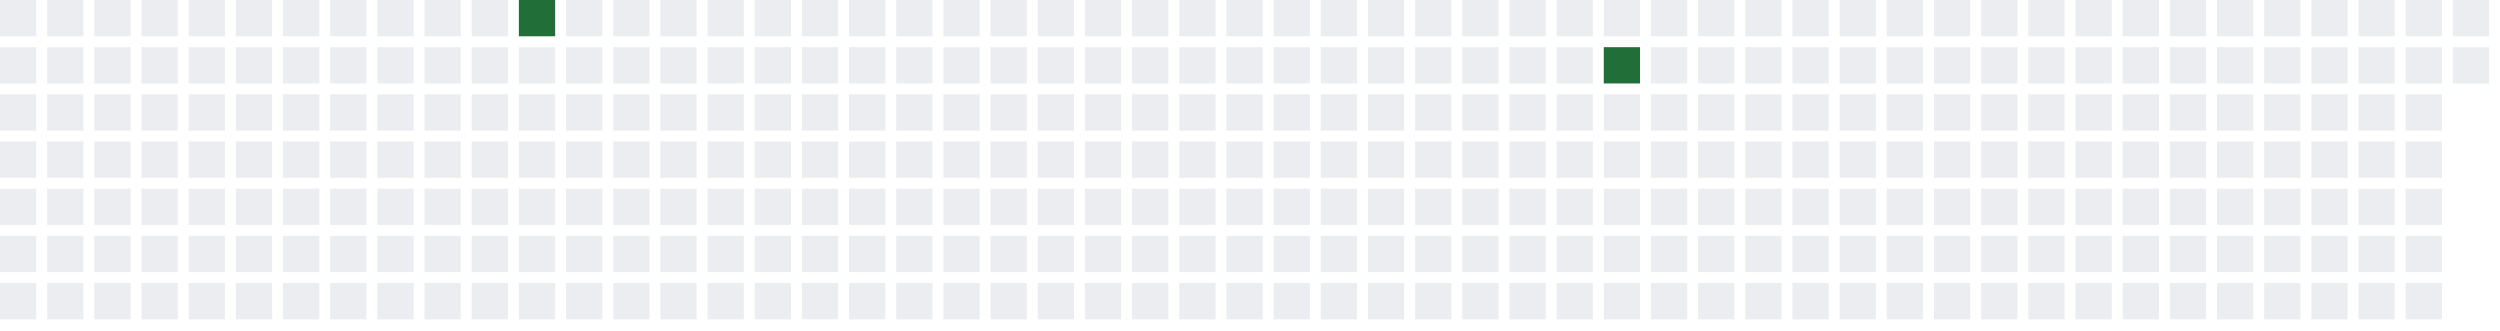
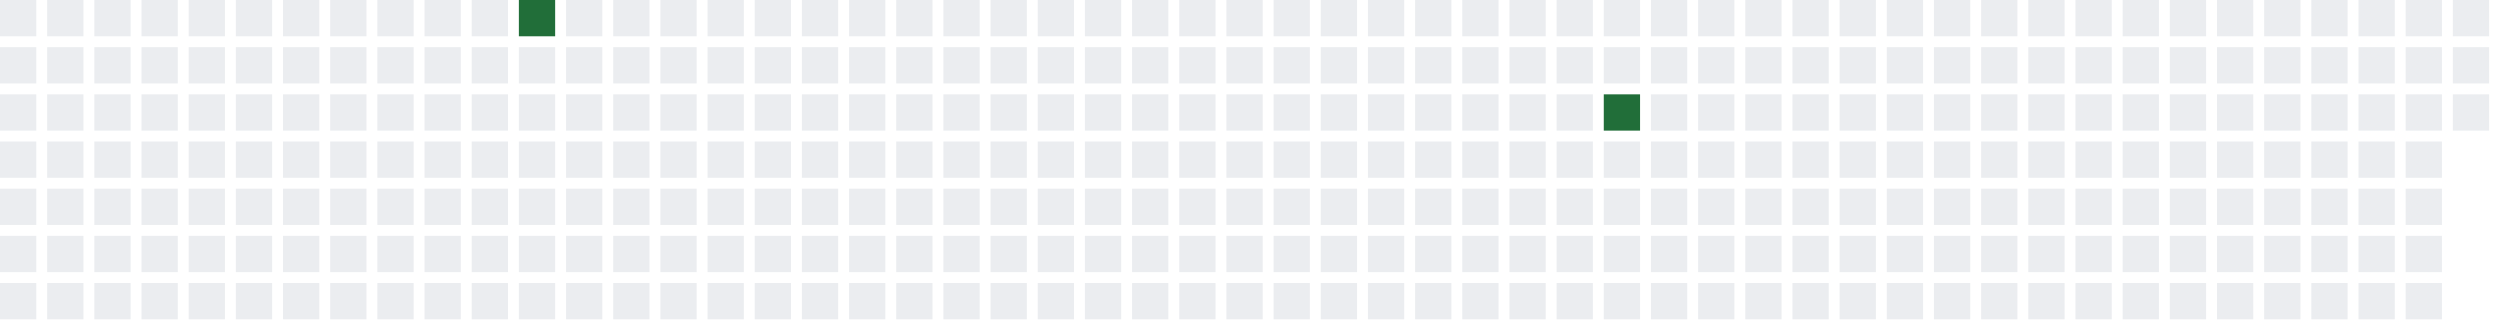
<svg xmlns="http://www.w3.org/2000/svg" width="689" height="91">
  <defs>
    <filter id="glow">
      <feGaussianBlur stdDeviation="3" result="coloredBlur" />
      <feMerge>
        <feMergeNode in="coloredBlur" />
        <feMergeNode in="SourceGraphic" />
      </feMerge>
    </filter>
  </defs>
  <style>
        .day-0 { fill: #ebedf0; }
        .day-1 { fill: #9be9a8; }
        .day-2 { fill: #40c463; }
        .day-3 { fill: #30a14e; }
        .day-4 { fill: #216e39; }

        @keyframes pulse-glow {
            0% { filter: url(#glow); opacity: 0.7; }
            50% { filter: url(#glow); opacity: 1; }
            100% { filter: url(#glow); opacity: 0.7; }
        }

        .glowing-rect {
            animation: pulse-glow 2s infinite alternate;
        }
    </style>
  <rect x="0" y="0" width="10" height="10" class="day-0" />
  <rect x="0" y="13" width="10" height="10" class="day-0" />
  <rect x="0" y="26" width="10" height="10" class="day-0" />
  <rect x="0" y="39" width="10" height="10" class="day-0" />
  <rect x="0" y="52" width="10" height="10" class="day-0" />
  <rect x="0" y="65" width="10" height="10" class="day-0" />
  <rect x="0" y="78" width="10" height="10" class="day-0" />
  <rect x="13" y="0" width="10" height="10" class="day-0" />
  <rect x="13" y="13" width="10" height="10" class="day-0" />
  <rect x="13" y="26" width="10" height="10" class="day-0" />
  <rect x="13" y="39" width="10" height="10" class="day-0" />
  <rect x="13" y="52" width="10" height="10" class="day-0" />
  <rect x="13" y="65" width="10" height="10" class="day-0" />
  <rect x="13" y="78" width="10" height="10" class="day-0" />
  <rect x="26" y="0" width="10" height="10" class="day-0" />
  <rect x="26" y="13" width="10" height="10" class="day-0" />
  <rect x="26" y="26" width="10" height="10" class="day-0" />
  <rect x="26" y="39" width="10" height="10" class="day-0" />
  <rect x="26" y="52" width="10" height="10" class="day-0" />
  <rect x="26" y="65" width="10" height="10" class="day-0" />
  <rect x="26" y="78" width="10" height="10" class="day-0" />
  <rect x="39" y="0" width="10" height="10" class="day-0" />
  <rect x="39" y="13" width="10" height="10" class="day-0" />
  <rect x="39" y="26" width="10" height="10" class="day-0" />
  <rect x="39" y="39" width="10" height="10" class="day-0" />
  <rect x="39" y="52" width="10" height="10" class="day-0" />
  <rect x="39" y="65" width="10" height="10" class="day-0" />
  <rect x="39" y="78" width="10" height="10" class="day-0" />
  <rect x="52" y="0" width="10" height="10" class="day-0" />
  <rect x="52" y="13" width="10" height="10" class="day-0" />
  <rect x="52" y="26" width="10" height="10" class="day-0" />
  <rect x="52" y="39" width="10" height="10" class="day-0" />
  <rect x="52" y="52" width="10" height="10" class="day-0" />
  <rect x="52" y="65" width="10" height="10" class="day-0" />
  <rect x="52" y="78" width="10" height="10" class="day-0" />
  <rect x="65" y="0" width="10" height="10" class="day-0" />
  <rect x="65" y="13" width="10" height="10" class="day-0" />
  <rect x="65" y="26" width="10" height="10" class="day-0" />
  <rect x="65" y="39" width="10" height="10" class="day-0" />
  <rect x="65" y="52" width="10" height="10" class="day-0" />
  <rect x="65" y="65" width="10" height="10" class="day-0" />
  <rect x="65" y="78" width="10" height="10" class="day-0" />
  <rect x="78" y="0" width="10" height="10" class="day-0" />
  <rect x="78" y="13" width="10" height="10" class="day-0" />
  <rect x="78" y="26" width="10" height="10" class="day-0" />
  <rect x="78" y="39" width="10" height="10" class="day-0" />
  <rect x="78" y="52" width="10" height="10" class="day-0" />
  <rect x="78" y="65" width="10" height="10" class="day-0" />
  <rect x="78" y="78" width="10" height="10" class="day-0" />
  <rect x="91" y="0" width="10" height="10" class="day-0" />
  <rect x="91" y="13" width="10" height="10" class="day-0" />
  <rect x="91" y="26" width="10" height="10" class="day-0" />
  <rect x="91" y="39" width="10" height="10" class="day-0" />
  <rect x="91" y="52" width="10" height="10" class="day-0" />
  <rect x="91" y="65" width="10" height="10" class="day-0" />
  <rect x="91" y="78" width="10" height="10" class="day-0" />
  <rect x="104" y="0" width="10" height="10" class="day-0" />
  <rect x="104" y="13" width="10" height="10" class="day-0" />
  <rect x="104" y="26" width="10" height="10" class="day-0" />
  <rect x="104" y="39" width="10" height="10" class="day-0" />
  <rect x="104" y="52" width="10" height="10" class="day-0" />
  <rect x="104" y="65" width="10" height="10" class="day-0" />
  <rect x="104" y="78" width="10" height="10" class="day-0" />
  <rect x="117" y="0" width="10" height="10" class="day-0" />
  <rect x="117" y="13" width="10" height="10" class="day-0" />
  <rect x="117" y="26" width="10" height="10" class="day-0" />
  <rect x="117" y="39" width="10" height="10" class="day-0" />
  <rect x="117" y="52" width="10" height="10" class="day-0" />
  <rect x="117" y="65" width="10" height="10" class="day-0" />
  <rect x="117" y="78" width="10" height="10" class="day-0" />
  <rect x="130" y="0" width="10" height="10" class="day-0" />
  <rect x="130" y="13" width="10" height="10" class="day-0" />
  <rect x="130" y="26" width="10" height="10" class="day-0" />
  <rect x="130" y="39" width="10" height="10" class="day-0" />
  <rect x="130" y="52" width="10" height="10" class="day-0" />
  <rect x="130" y="65" width="10" height="10" class="day-0" />
  <rect x="130" y="78" width="10" height="10" class="day-0" />
  <rect x="143" y="0" width="10" height="10" class="day-4 glowing-rect" />
  <rect x="143" y="13" width="10" height="10" class="day-0" />
  <rect x="143" y="26" width="10" height="10" class="day-0" />
  <rect x="143" y="39" width="10" height="10" class="day-0" />
  <rect x="143" y="52" width="10" height="10" class="day-0" />
  <rect x="143" y="65" width="10" height="10" class="day-0" />
  <rect x="143" y="78" width="10" height="10" class="day-0" />
  <rect x="156" y="0" width="10" height="10" class="day-0" />
  <rect x="156" y="13" width="10" height="10" class="day-0" />
  <rect x="156" y="26" width="10" height="10" class="day-0" />
  <rect x="156" y="39" width="10" height="10" class="day-0" />
  <rect x="156" y="52" width="10" height="10" class="day-0" />
  <rect x="156" y="65" width="10" height="10" class="day-0" />
  <rect x="156" y="78" width="10" height="10" class="day-0" />
  <rect x="169" y="0" width="10" height="10" class="day-0" />
  <rect x="169" y="13" width="10" height="10" class="day-0" />
  <rect x="169" y="26" width="10" height="10" class="day-0" />
  <rect x="169" y="39" width="10" height="10" class="day-0" />
  <rect x="169" y="52" width="10" height="10" class="day-0" />
  <rect x="169" y="65" width="10" height="10" class="day-0" />
  <rect x="169" y="78" width="10" height="10" class="day-0" />
  <rect x="182" y="0" width="10" height="10" class="day-0" />
  <rect x="182" y="13" width="10" height="10" class="day-0" />
  <rect x="182" y="26" width="10" height="10" class="day-0" />
  <rect x="182" y="39" width="10" height="10" class="day-0" />
  <rect x="182" y="52" width="10" height="10" class="day-0" />
  <rect x="182" y="65" width="10" height="10" class="day-0" />
  <rect x="182" y="78" width="10" height="10" class="day-0" />
  <rect x="195" y="0" width="10" height="10" class="day-0" />
  <rect x="195" y="13" width="10" height="10" class="day-0" />
  <rect x="195" y="26" width="10" height="10" class="day-0" />
  <rect x="195" y="39" width="10" height="10" class="day-0" />
  <rect x="195" y="52" width="10" height="10" class="day-0" />
  <rect x="195" y="65" width="10" height="10" class="day-0" />
  <rect x="195" y="78" width="10" height="10" class="day-0" />
  <rect x="208" y="0" width="10" height="10" class="day-0" />
  <rect x="208" y="13" width="10" height="10" class="day-0" />
  <rect x="208" y="26" width="10" height="10" class="day-0" />
  <rect x="208" y="39" width="10" height="10" class="day-0" />
  <rect x="208" y="52" width="10" height="10" class="day-0" />
  <rect x="208" y="65" width="10" height="10" class="day-0" />
  <rect x="208" y="78" width="10" height="10" class="day-0" />
  <rect x="221" y="0" width="10" height="10" class="day-0" />
  <rect x="221" y="13" width="10" height="10" class="day-0" />
  <rect x="221" y="26" width="10" height="10" class="day-0" />
  <rect x="221" y="39" width="10" height="10" class="day-0" />
  <rect x="221" y="52" width="10" height="10" class="day-0" />
  <rect x="221" y="65" width="10" height="10" class="day-0" />
  <rect x="221" y="78" width="10" height="10" class="day-0" />
  <rect x="234" y="0" width="10" height="10" class="day-0" />
  <rect x="234" y="13" width="10" height="10" class="day-0" />
  <rect x="234" y="26" width="10" height="10" class="day-0" />
  <rect x="234" y="39" width="10" height="10" class="day-0" />
  <rect x="234" y="52" width="10" height="10" class="day-0" />
  <rect x="234" y="65" width="10" height="10" class="day-0" />
  <rect x="234" y="78" width="10" height="10" class="day-0" />
  <rect x="247" y="0" width="10" height="10" class="day-0" />
  <rect x="247" y="13" width="10" height="10" class="day-0" />
  <rect x="247" y="26" width="10" height="10" class="day-0" />
  <rect x="247" y="39" width="10" height="10" class="day-0" />
  <rect x="247" y="52" width="10" height="10" class="day-0" />
  <rect x="247" y="65" width="10" height="10" class="day-0" />
  <rect x="247" y="78" width="10" height="10" class="day-0" />
  <rect x="260" y="0" width="10" height="10" class="day-0" />
  <rect x="260" y="13" width="10" height="10" class="day-0" />
  <rect x="260" y="26" width="10" height="10" class="day-0" />
  <rect x="260" y="39" width="10" height="10" class="day-0" />
  <rect x="260" y="52" width="10" height="10" class="day-0" />
  <rect x="260" y="65" width="10" height="10" class="day-0" />
  <rect x="260" y="78" width="10" height="10" class="day-0" />
  <rect x="273" y="0" width="10" height="10" class="day-0" />
  <rect x="273" y="13" width="10" height="10" class="day-0" />
  <rect x="273" y="26" width="10" height="10" class="day-0" />
  <rect x="273" y="39" width="10" height="10" class="day-0" />
  <rect x="273" y="52" width="10" height="10" class="day-0" />
  <rect x="273" y="65" width="10" height="10" class="day-0" />
  <rect x="273" y="78" width="10" height="10" class="day-0" />
  <rect x="286" y="0" width="10" height="10" class="day-0" />
  <rect x="286" y="13" width="10" height="10" class="day-0" />
  <rect x="286" y="26" width="10" height="10" class="day-0" />
  <rect x="286" y="39" width="10" height="10" class="day-0" />
  <rect x="286" y="52" width="10" height="10" class="day-0" />
  <rect x="286" y="65" width="10" height="10" class="day-0" />
  <rect x="286" y="78" width="10" height="10" class="day-0" />
  <rect x="299" y="0" width="10" height="10" class="day-0" />
  <rect x="299" y="13" width="10" height="10" class="day-0" />
  <rect x="299" y="26" width="10" height="10" class="day-0" />
  <rect x="299" y="39" width="10" height="10" class="day-0" />
  <rect x="299" y="52" width="10" height="10" class="day-0" />
  <rect x="299" y="65" width="10" height="10" class="day-0" />
  <rect x="299" y="78" width="10" height="10" class="day-0" />
  <rect x="312" y="0" width="10" height="10" class="day-0" />
  <rect x="312" y="13" width="10" height="10" class="day-0" />
  <rect x="312" y="26" width="10" height="10" class="day-0" />
  <rect x="312" y="39" width="10" height="10" class="day-0" />
  <rect x="312" y="52" width="10" height="10" class="day-0" />
  <rect x="312" y="65" width="10" height="10" class="day-0" />
  <rect x="312" y="78" width="10" height="10" class="day-0" />
  <rect x="325" y="0" width="10" height="10" class="day-0" />
  <rect x="325" y="13" width="10" height="10" class="day-0" />
  <rect x="325" y="26" width="10" height="10" class="day-0" />
  <rect x="325" y="39" width="10" height="10" class="day-0" />
  <rect x="325" y="52" width="10" height="10" class="day-0" />
  <rect x="325" y="65" width="10" height="10" class="day-0" />
  <rect x="325" y="78" width="10" height="10" class="day-0" />
  <rect x="338" y="0" width="10" height="10" class="day-0" />
  <rect x="338" y="13" width="10" height="10" class="day-0" />
  <rect x="338" y="26" width="10" height="10" class="day-0" />
  <rect x="338" y="39" width="10" height="10" class="day-0" />
  <rect x="338" y="52" width="10" height="10" class="day-0" />
  <rect x="338" y="65" width="10" height="10" class="day-0" />
  <rect x="338" y="78" width="10" height="10" class="day-0" />
  <rect x="351" y="0" width="10" height="10" class="day-0" />
  <rect x="351" y="13" width="10" height="10" class="day-0" />
  <rect x="351" y="26" width="10" height="10" class="day-0" />
  <rect x="351" y="39" width="10" height="10" class="day-0" />
  <rect x="351" y="52" width="10" height="10" class="day-0" />
  <rect x="351" y="65" width="10" height="10" class="day-0" />
  <rect x="351" y="78" width="10" height="10" class="day-0" />
  <rect x="364" y="0" width="10" height="10" class="day-0" />
  <rect x="364" y="13" width="10" height="10" class="day-0" />
  <rect x="364" y="26" width="10" height="10" class="day-0" />
  <rect x="364" y="39" width="10" height="10" class="day-0" />
  <rect x="364" y="52" width="10" height="10" class="day-0" />
  <rect x="364" y="65" width="10" height="10" class="day-0" />
  <rect x="364" y="78" width="10" height="10" class="day-0" />
  <rect x="377" y="0" width="10" height="10" class="day-0" />
  <rect x="377" y="13" width="10" height="10" class="day-0" />
  <rect x="377" y="26" width="10" height="10" class="day-0" />
  <rect x="377" y="39" width="10" height="10" class="day-0" />
  <rect x="377" y="52" width="10" height="10" class="day-0" />
  <rect x="377" y="65" width="10" height="10" class="day-0" />
  <rect x="377" y="78" width="10" height="10" class="day-0" />
  <rect x="390" y="0" width="10" height="10" class="day-0" />
  <rect x="390" y="13" width="10" height="10" class="day-0" />
  <rect x="390" y="26" width="10" height="10" class="day-0" />
  <rect x="390" y="39" width="10" height="10" class="day-0" />
  <rect x="390" y="52" width="10" height="10" class="day-0" />
  <rect x="390" y="65" width="10" height="10" class="day-0" />
  <rect x="390" y="78" width="10" height="10" class="day-0" />
  <rect x="403" y="0" width="10" height="10" class="day-0" />
  <rect x="403" y="13" width="10" height="10" class="day-0" />
  <rect x="403" y="26" width="10" height="10" class="day-0" />
  <rect x="403" y="39" width="10" height="10" class="day-0" />
  <rect x="403" y="52" width="10" height="10" class="day-0" />
  <rect x="403" y="65" width="10" height="10" class="day-0" />
  <rect x="403" y="78" width="10" height="10" class="day-0" />
  <rect x="416" y="0" width="10" height="10" class="day-0" />
  <rect x="416" y="13" width="10" height="10" class="day-0" />
  <rect x="416" y="26" width="10" height="10" class="day-0" />
  <rect x="416" y="39" width="10" height="10" class="day-0" />
  <rect x="416" y="52" width="10" height="10" class="day-0" />
  <rect x="416" y="65" width="10" height="10" class="day-0" />
  <rect x="416" y="78" width="10" height="10" class="day-0" />
  <rect x="429" y="0" width="10" height="10" class="day-0" />
  <rect x="429" y="13" width="10" height="10" class="day-0" />
  <rect x="429" y="26" width="10" height="10" class="day-0" />
  <rect x="429" y="39" width="10" height="10" class="day-0" />
  <rect x="429" y="52" width="10" height="10" class="day-0" />
  <rect x="429" y="65" width="10" height="10" class="day-0" />
  <rect x="429" y="78" width="10" height="10" class="day-0" />
  <rect x="442" y="0" width="10" height="10" class="day-0" />
-   <rect x="442" y="13" width="10" height="10" class="day-4 glowing-rect" />
-   <rect x="442" y="26" width="10" height="10" class="day-0" />
+   <rect x="442" y="13" width="10" height="10" class="day-0" />
+   <rect x="442" y="26" width="10" height="10" class="day-4 glowing-rect" />
  <rect x="442" y="39" width="10" height="10" class="day-0" />
  <rect x="442" y="52" width="10" height="10" class="day-0" />
  <rect x="442" y="65" width="10" height="10" class="day-0" />
  <rect x="442" y="78" width="10" height="10" class="day-0" />
  <rect x="455" y="0" width="10" height="10" class="day-0" />
  <rect x="455" y="13" width="10" height="10" class="day-0" />
  <rect x="455" y="26" width="10" height="10" class="day-0" />
  <rect x="455" y="39" width="10" height="10" class="day-0" />
  <rect x="455" y="52" width="10" height="10" class="day-0" />
  <rect x="455" y="65" width="10" height="10" class="day-0" />
  <rect x="455" y="78" width="10" height="10" class="day-0" />
  <rect x="468" y="0" width="10" height="10" class="day-0" />
  <rect x="468" y="13" width="10" height="10" class="day-0" />
  <rect x="468" y="26" width="10" height="10" class="day-0" />
  <rect x="468" y="39" width="10" height="10" class="day-0" />
  <rect x="468" y="52" width="10" height="10" class="day-0" />
  <rect x="468" y="65" width="10" height="10" class="day-0" />
  <rect x="468" y="78" width="10" height="10" class="day-0" />
  <rect x="481" y="0" width="10" height="10" class="day-0" />
  <rect x="481" y="13" width="10" height="10" class="day-0" />
  <rect x="481" y="26" width="10" height="10" class="day-0" />
  <rect x="481" y="39" width="10" height="10" class="day-0" />
  <rect x="481" y="52" width="10" height="10" class="day-0" />
  <rect x="481" y="65" width="10" height="10" class="day-0" />
  <rect x="481" y="78" width="10" height="10" class="day-0" />
  <rect x="494" y="0" width="10" height="10" class="day-0" />
  <rect x="494" y="13" width="10" height="10" class="day-0" />
  <rect x="494" y="26" width="10" height="10" class="day-0" />
  <rect x="494" y="39" width="10" height="10" class="day-0" />
  <rect x="494" y="52" width="10" height="10" class="day-0" />
  <rect x="494" y="65" width="10" height="10" class="day-0" />
  <rect x="494" y="78" width="10" height="10" class="day-0" />
  <rect x="507" y="0" width="10" height="10" class="day-0" />
  <rect x="507" y="13" width="10" height="10" class="day-0" />
  <rect x="507" y="26" width="10" height="10" class="day-0" />
  <rect x="507" y="39" width="10" height="10" class="day-0" />
  <rect x="507" y="52" width="10" height="10" class="day-0" />
  <rect x="507" y="65" width="10" height="10" class="day-0" />
  <rect x="507" y="78" width="10" height="10" class="day-0" />
  <rect x="520" y="0" width="10" height="10" class="day-0" />
  <rect x="520" y="13" width="10" height="10" class="day-0" />
  <rect x="520" y="26" width="10" height="10" class="day-0" />
  <rect x="520" y="39" width="10" height="10" class="day-0" />
  <rect x="520" y="52" width="10" height="10" class="day-0" />
  <rect x="520" y="65" width="10" height="10" class="day-0" />
  <rect x="520" y="78" width="10" height="10" class="day-0" />
  <rect x="533" y="0" width="10" height="10" class="day-0" />
  <rect x="533" y="13" width="10" height="10" class="day-0" />
  <rect x="533" y="26" width="10" height="10" class="day-0" />
  <rect x="533" y="39" width="10" height="10" class="day-0" />
  <rect x="533" y="52" width="10" height="10" class="day-0" />
  <rect x="533" y="65" width="10" height="10" class="day-0" />
  <rect x="533" y="78" width="10" height="10" class="day-0" />
  <rect x="546" y="0" width="10" height="10" class="day-0" />
  <rect x="546" y="13" width="10" height="10" class="day-0" />
  <rect x="546" y="26" width="10" height="10" class="day-0" />
  <rect x="546" y="39" width="10" height="10" class="day-0" />
  <rect x="546" y="52" width="10" height="10" class="day-0" />
  <rect x="546" y="65" width="10" height="10" class="day-0" />
  <rect x="546" y="78" width="10" height="10" class="day-0" />
  <rect x="559" y="0" width="10" height="10" class="day-0" />
  <rect x="559" y="13" width="10" height="10" class="day-0" />
  <rect x="559" y="26" width="10" height="10" class="day-0" />
  <rect x="559" y="39" width="10" height="10" class="day-0" />
  <rect x="559" y="52" width="10" height="10" class="day-0" />
  <rect x="559" y="65" width="10" height="10" class="day-0" />
  <rect x="559" y="78" width="10" height="10" class="day-0" />
  <rect x="572" y="0" width="10" height="10" class="day-0" />
  <rect x="572" y="13" width="10" height="10" class="day-0" />
  <rect x="572" y="26" width="10" height="10" class="day-0" />
  <rect x="572" y="39" width="10" height="10" class="day-0" />
  <rect x="572" y="52" width="10" height="10" class="day-0" />
  <rect x="572" y="65" width="10" height="10" class="day-0" />
  <rect x="572" y="78" width="10" height="10" class="day-0" />
  <rect x="585" y="0" width="10" height="10" class="day-0" />
  <rect x="585" y="13" width="10" height="10" class="day-0" />
  <rect x="585" y="26" width="10" height="10" class="day-0" />
  <rect x="585" y="39" width="10" height="10" class="day-0" />
  <rect x="585" y="52" width="10" height="10" class="day-0" />
  <rect x="585" y="65" width="10" height="10" class="day-0" />
  <rect x="585" y="78" width="10" height="10" class="day-0" />
  <rect x="598" y="0" width="10" height="10" class="day-0" />
  <rect x="598" y="13" width="10" height="10" class="day-0" />
  <rect x="598" y="26" width="10" height="10" class="day-0" />
  <rect x="598" y="39" width="10" height="10" class="day-0" />
  <rect x="598" y="52" width="10" height="10" class="day-0" />
  <rect x="598" y="65" width="10" height="10" class="day-0" />
  <rect x="598" y="78" width="10" height="10" class="day-0" />
  <rect x="611" y="0" width="10" height="10" class="day-0" />
  <rect x="611" y="13" width="10" height="10" class="day-0" />
  <rect x="611" y="26" width="10" height="10" class="day-0" />
  <rect x="611" y="39" width="10" height="10" class="day-0" />
  <rect x="611" y="52" width="10" height="10" class="day-0" />
  <rect x="611" y="65" width="10" height="10" class="day-0" />
  <rect x="611" y="78" width="10" height="10" class="day-0" />
  <rect x="624" y="0" width="10" height="10" class="day-0" />
  <rect x="624" y="13" width="10" height="10" class="day-0" />
  <rect x="624" y="26" width="10" height="10" class="day-0" />
  <rect x="624" y="39" width="10" height="10" class="day-0" />
  <rect x="624" y="52" width="10" height="10" class="day-0" />
  <rect x="624" y="65" width="10" height="10" class="day-0" />
  <rect x="624" y="78" width="10" height="10" class="day-0" />
  <rect x="637" y="0" width="10" height="10" class="day-0" />
  <rect x="637" y="13" width="10" height="10" class="day-0" />
  <rect x="637" y="26" width="10" height="10" class="day-0" />
  <rect x="637" y="39" width="10" height="10" class="day-0" />
  <rect x="637" y="52" width="10" height="10" class="day-0" />
  <rect x="637" y="65" width="10" height="10" class="day-0" />
  <rect x="637" y="78" width="10" height="10" class="day-0" />
  <rect x="650" y="0" width="10" height="10" class="day-0" />
  <rect x="650" y="13" width="10" height="10" class="day-0" />
  <rect x="650" y="26" width="10" height="10" class="day-0" />
  <rect x="650" y="39" width="10" height="10" class="day-0" />
  <rect x="650" y="52" width="10" height="10" class="day-0" />
  <rect x="650" y="65" width="10" height="10" class="day-0" />
  <rect x="650" y="78" width="10" height="10" class="day-0" />
  <rect x="663" y="0" width="10" height="10" class="day-0" />
  <rect x="663" y="13" width="10" height="10" class="day-0" />
  <rect x="663" y="26" width="10" height="10" class="day-0" />
  <rect x="663" y="39" width="10" height="10" class="day-0" />
  <rect x="663" y="52" width="10" height="10" class="day-0" />
  <rect x="663" y="65" width="10" height="10" class="day-0" />
  <rect x="663" y="78" width="10" height="10" class="day-0" />
  <rect x="676" y="0" width="10" height="10" class="day-0" />
  <rect x="676" y="13" width="10" height="10" class="day-0" />
+   <rect x="676" y="26" width="10" height="10" class="day-0" />
</svg>
